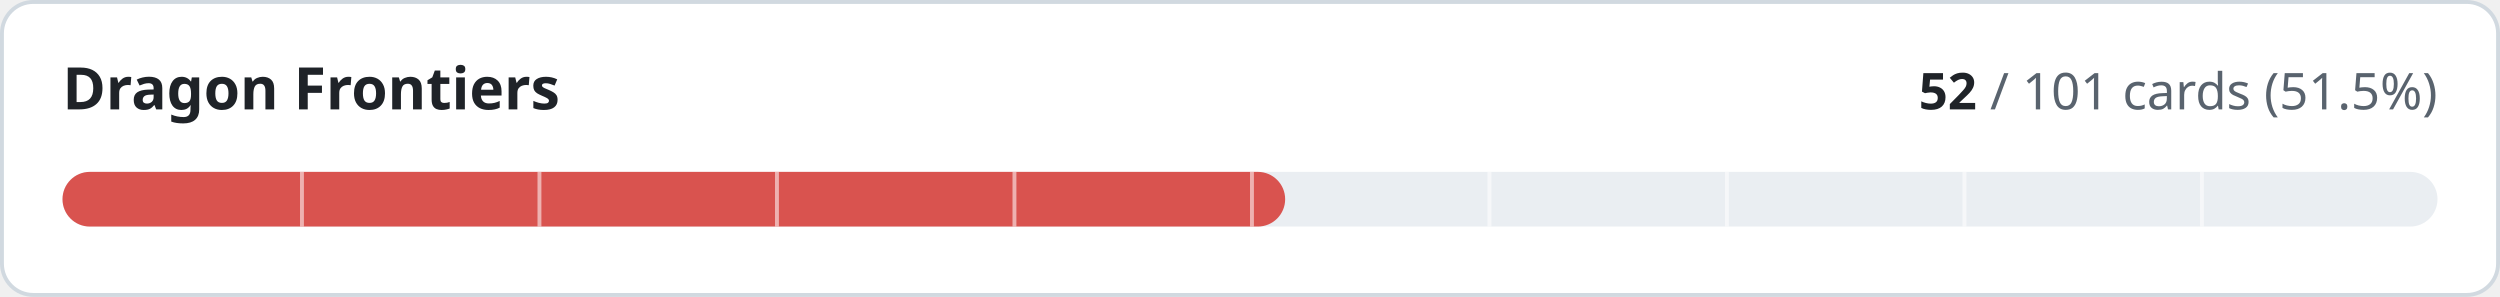
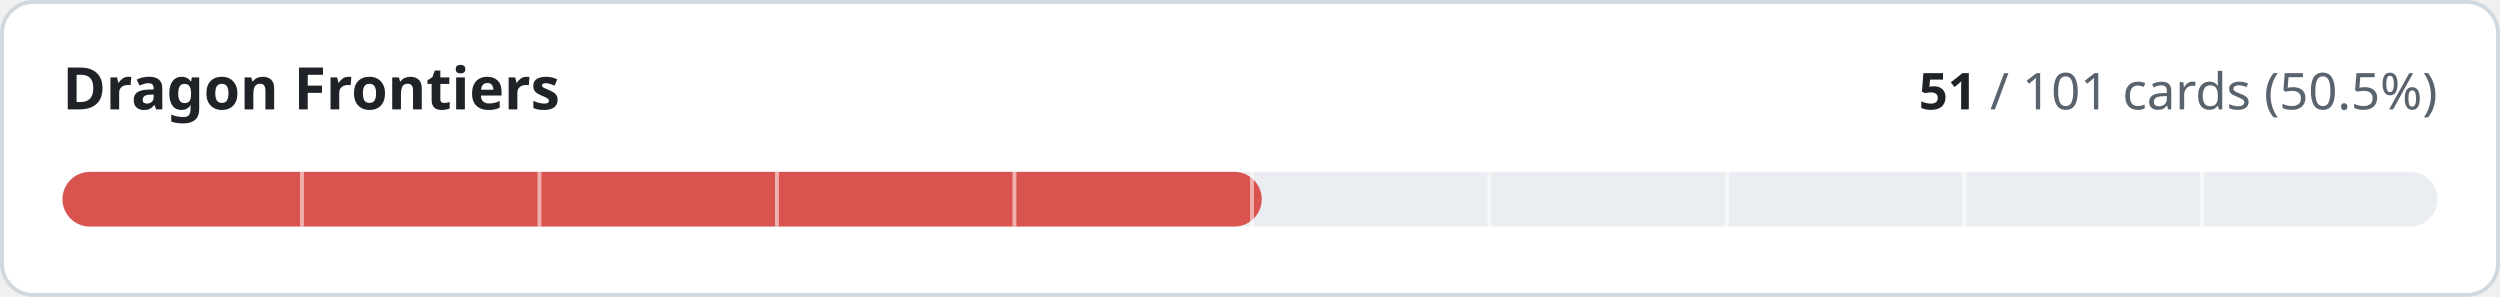
- <svg xmlns="http://www.w3.org/2000/svg" width="640" height="76" viewBox="0 0 640 76" role="img" aria-label="Dragon Frontiers: 52 of 101 cards implemented">
+ <svg xmlns="http://www.w3.org/2000/svg" width="640" height="76" viewBox="0 0 640 76" role="img" aria-label="Dragon Frontiers: 51 of 101 cards implemented">
  <style>
.t{fill:#1f2328}.m{fill:#59636e}.trk{fill:#eaeef2}.bd{stroke:#d1d9e0}.bg{fill:#ffffff}
@media (prefers-color-scheme:dark){.t{fill:#f0f6fc}.m{fill:#9198a1}.trk{fill:#262c36}.bd{stroke:#3d444d}.bg{fill:#0d1117}}
text{font-family:-apple-system,BlinkMacSystemFont,'Segoe UI','Noto Sans',Helvetica,Arial,sans-serif;font-variant-numeric:tabular-nums}
</style>
  <rect class="bg bd" x="0.5" y="0.5" width="639" height="75" rx="8" stroke-width="1" />
  <text class="t" x="16" y="28" font-size="15" font-weight="600">Dragon Frontiers</text>
  <text class="m" x="624" y="28" font-size="13" text-anchor="end">
-     <tspan class="t" font-weight="600">52</tspan> / 101 cards (51.5%)</text>
+     <tspan class="t" font-weight="600">51</tspan> / 101 cards (50.5%)</text>
  <rect class="trk" x="16" y="44" width="608" height="14" rx="7" />
-   <rect x="16" y="44" width="313.0" height="14" rx="7" fill="#d9534f" />
+   <rect x="16" y="44" width="307.0" height="14" rx="7" fill="#d9534f" />
  <rect x="76.8" y="44" width="1" height="14" class="bg" opacity="0.55" />
  <rect x="137.6" y="44" width="1" height="14" class="bg" opacity="0.55" />
  <rect x="198.4" y="44" width="1" height="14" class="bg" opacity="0.55" />
  <rect x="259.2" y="44" width="1" height="14" class="bg" opacity="0.55" />
  <rect x="320.0" y="44" width="1" height="14" class="bg" opacity="0.55" />
  <rect x="380.8" y="44" width="1" height="14" class="bg" opacity="0.55" />
  <rect x="441.6" y="44" width="1" height="14" class="bg" opacity="0.55" />
  <rect x="502.4" y="44" width="1" height="14" class="bg" opacity="0.55" />
  <rect x="563.2" y="44" width="1" height="14" class="bg" opacity="0.55" />
</svg>
